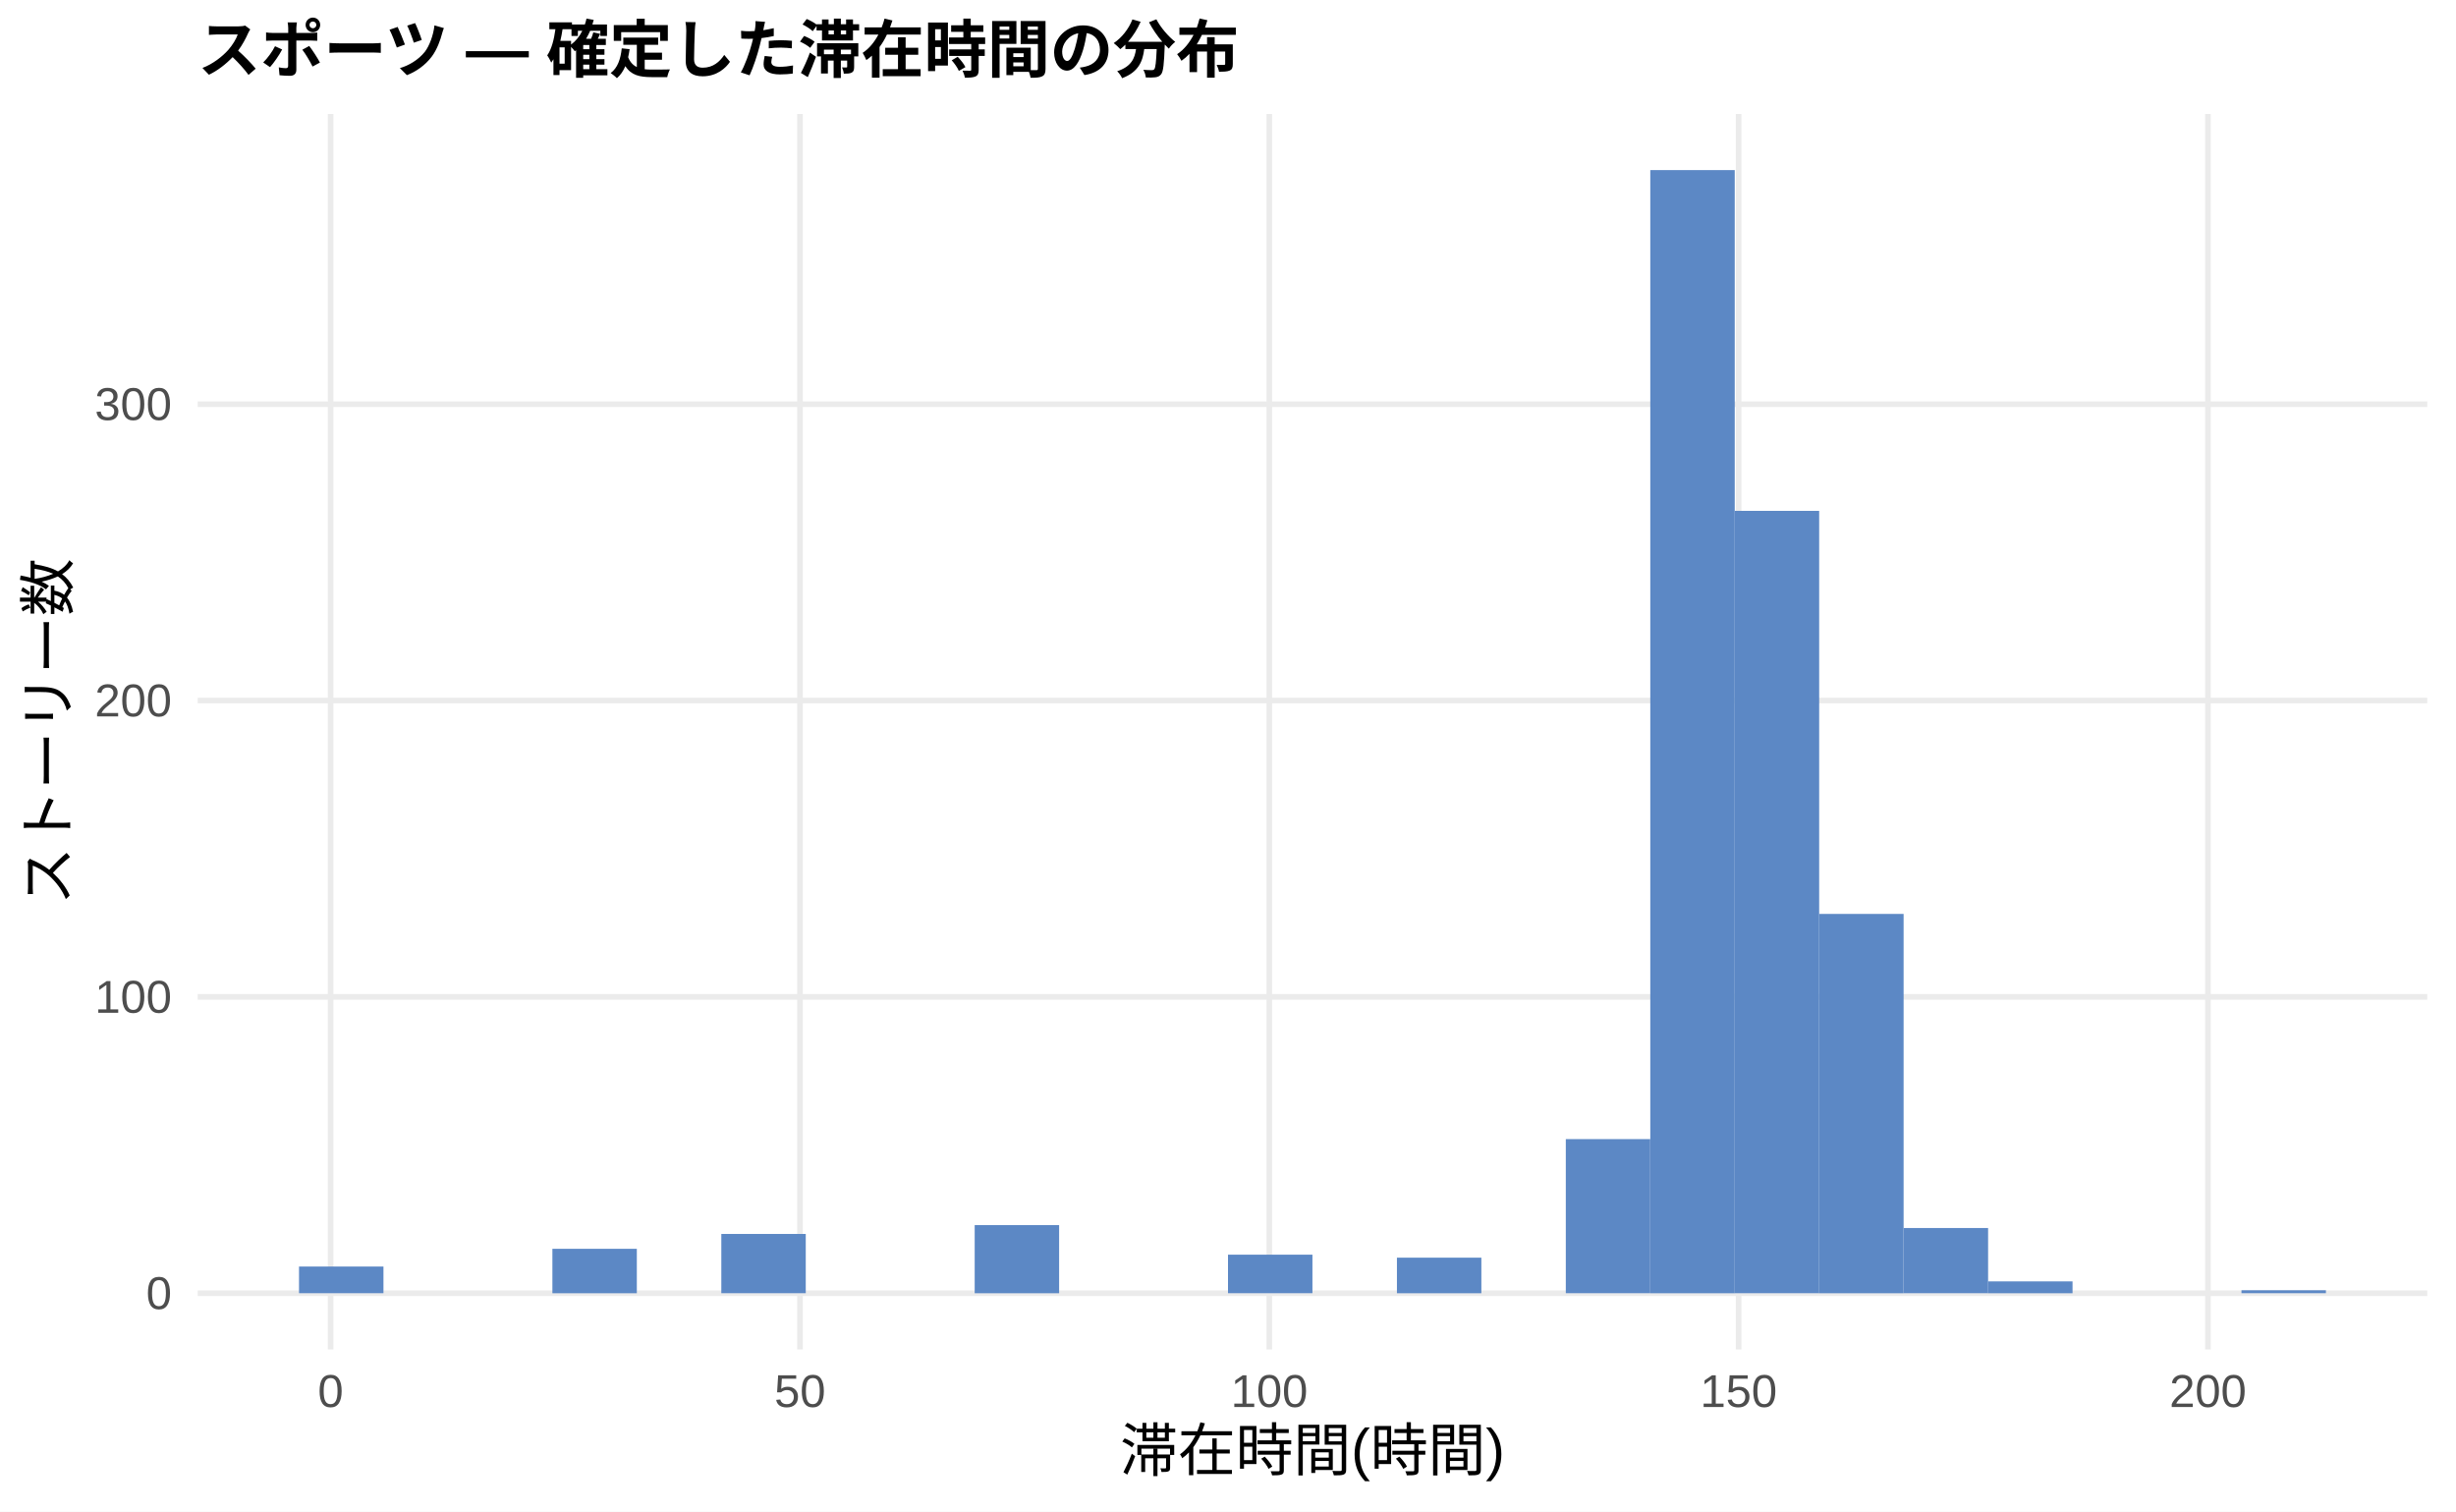
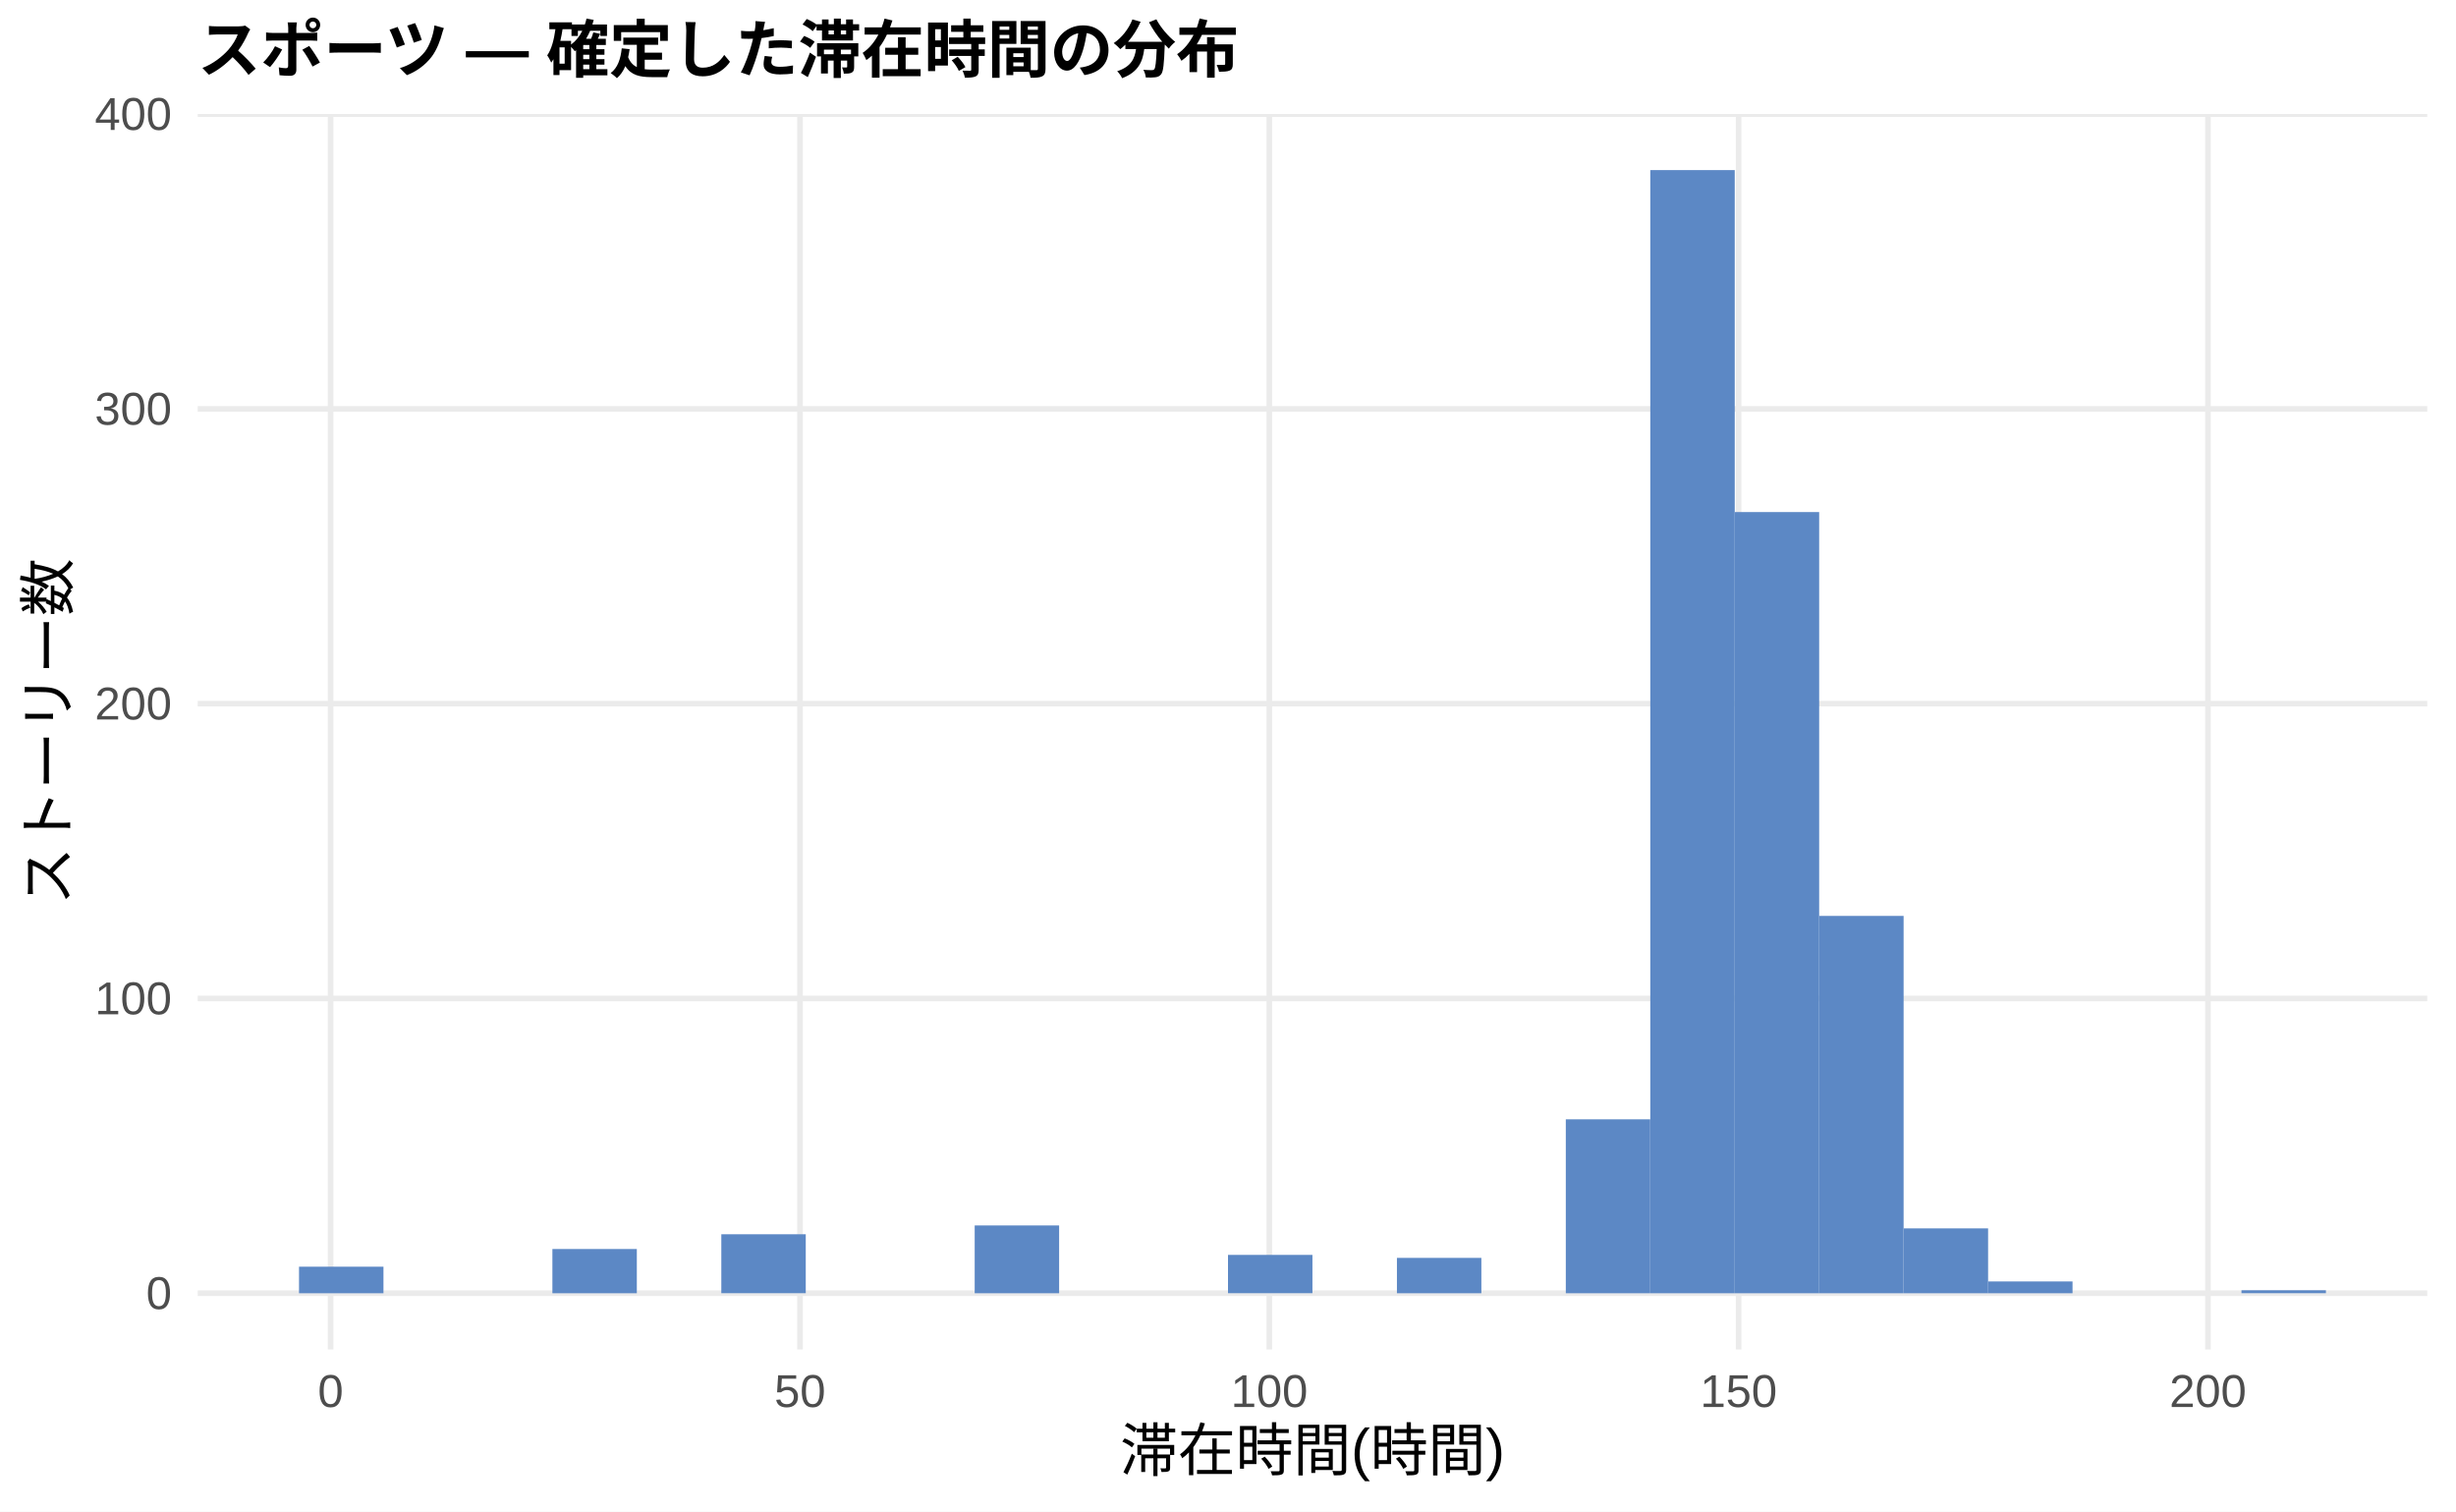
<svg xmlns="http://www.w3.org/2000/svg" width="468.00pt" height="288.00pt" viewBox="0 0 468.00 288.00">
  <g class="svglite">
    <defs>
      <style type="text/css">
    .svglite line, .svglite polyline, .svglite polygon, .svglite path, .svglite rect, .svglite circle {
      fill: none;
      stroke: #000000;
      stroke-linecap: round;
      stroke-linejoin: round;
      stroke-miterlimit: 10.00;
    }
    .svglite text {
      white-space: pre;
    }
    .svglite g.glyphgroup path {
      fill: inherit;
      stroke: none;
    }
  </style>
    </defs>
    <rect width="100%" height="100%" style="stroke: none; fill: #FFFFFF;" />
    <defs>
      <clipPath id="cpMC4wMHw0NjguMDB8MC4wMHwyODguMDA=">
        <rect x="0.00" y="0.00" width="468.00" height="288.00" />
      </clipPath>
    </defs>
    <g clip-path="url(#cpMC4wMHw0NjguMDB8MC4wMHwyODguMDA=)">
      <rect x="0.00" y="0.00" width="468.00" height="288.00" style="stroke-width: 1.07; stroke: none; fill: #FFFFFF;" />
    </g>
    <defs>
      <clipPath id="cpMzcuNjd8NDYyLjUyfDIxLjcxfDI1Ny4xMg==">
        <rect x="37.67" y="21.71" width="424.85" height="235.41" />
      </clipPath>
    </defs>
    <g clip-path="url(#cpMzcuNjd8NDYyLjUyfDIxLjcxfDI1Ny4xMg==)">
      <polyline points="37.67,246.42 462.52,246.42 " style="stroke-width: 1.07; stroke: #EBEBEB; stroke-linecap: butt;" />
-       <polyline points="37.67,189.95 462.52,189.95 " style="stroke-width: 1.07; stroke: #EBEBEB; stroke-linecap: butt;" />
-       <polyline points="37.67,133.48 462.52,133.48 " style="stroke-width: 1.07; stroke: #EBEBEB; stroke-linecap: butt;" />
-       <polyline points="37.67,77.02 462.52,77.02 " style="stroke-width: 1.07; stroke: #EBEBEB; stroke-linecap: butt;" />
+       <polyline points="37.67,190.25 462.52,190.25 " style="stroke-width: 1.07; stroke: #EBEBEB; stroke-linecap: butt;" />
+       <polyline points="37.67,134.08 462.52,134.08 " style="stroke-width: 1.07; stroke: #EBEBEB; stroke-linecap: butt;" />
+       <polyline points="37.67,77.91 462.52,77.91 " style="stroke-width: 1.07; stroke: #EBEBEB; stroke-linecap: butt;" />
+       <polyline points="37.67,21.74 462.52,21.74 " style="stroke-width: 1.07; stroke: #EBEBEB; stroke-linecap: butt;" />
      <polyline points="63.00,257.12 63.00,21.71 " style="stroke-width: 1.07; stroke: #EBEBEB; stroke-linecap: butt;" />
      <polyline points="152.44,257.12 152.44,21.71 " style="stroke-width: 1.07; stroke: #EBEBEB; stroke-linecap: butt;" />
      <polyline points="241.87,257.12 241.87,21.71 " style="stroke-width: 1.07; stroke: #EBEBEB; stroke-linecap: butt;" />
      <polyline points="331.30,257.12 331.30,21.71 " style="stroke-width: 1.07; stroke: #EBEBEB; stroke-linecap: butt;" />
      <polyline points="420.73,257.12 420.73,21.71 " style="stroke-width: 1.07; stroke: #EBEBEB; stroke-linecap: butt;" />
-       <rect x="56.98" y="241.33" width="16.09" height="5.08" style="stroke-width: 1.07; stroke: none; stroke-linecap: butt; stroke-linejoin: miter; fill: #5C88C5;" />
+       <rect x="56.98" y="241.36" width="16.09" height="5.06" style="stroke-width: 1.07; stroke: none; stroke-linecap: butt; stroke-linejoin: miter; fill: #5C88C5;" />
      <rect x="73.08" y="246.42" width="16.09" height="0.00" style="stroke-width: 1.07; stroke: none; stroke-linecap: butt; stroke-linejoin: miter; fill: #5C88C5;" />
      <rect x="89.17" y="246.42" width="16.09" height="0.00" style="stroke-width: 1.07; stroke: none; stroke-linecap: butt; stroke-linejoin: miter; fill: #5C88C5;" />
-       <rect x="105.26" y="237.95" width="16.09" height="8.47" style="stroke-width: 1.07; stroke: none; stroke-linecap: butt; stroke-linejoin: miter; fill: #5C88C5;" />
+       <rect x="105.26" y="237.99" width="16.09" height="8.43" style="stroke-width: 1.07; stroke: none; stroke-linecap: butt; stroke-linejoin: miter; fill: #5C88C5;" />
      <rect x="121.35" y="246.42" width="16.09" height="0.00" style="stroke-width: 1.07; stroke: none; stroke-linecap: butt; stroke-linejoin: miter; fill: #5C88C5;" />
-       <rect x="137.45" y="235.12" width="16.09" height="11.29" style="stroke-width: 1.07; stroke: none; stroke-linecap: butt; stroke-linejoin: miter; fill: #5C88C5;" />
+       <rect x="137.45" y="235.18" width="16.09" height="11.23" style="stroke-width: 1.07; stroke: none; stroke-linecap: butt; stroke-linejoin: miter; fill: #5C88C5;" />
      <rect x="153.54" y="246.42" width="16.09" height="0.00" style="stroke-width: 1.07; stroke: none; stroke-linecap: butt; stroke-linejoin: miter; fill: #5C88C5;" />
      <rect x="169.63" y="246.42" width="16.09" height="0.00" style="stroke-width: 1.07; stroke: none; stroke-linecap: butt; stroke-linejoin: miter; fill: #5C88C5;" />
-       <rect x="185.73" y="233.43" width="16.09" height="12.99" style="stroke-width: 1.07; stroke: none; stroke-linecap: butt; stroke-linejoin: miter; fill: #5C88C5;" />
+       <rect x="185.73" y="233.50" width="16.09" height="12.92" style="stroke-width: 1.07; stroke: none; stroke-linecap: butt; stroke-linejoin: miter; fill: #5C88C5;" />
      <rect x="201.82" y="246.42" width="16.09" height="0.00" style="stroke-width: 1.07; stroke: none; stroke-linecap: butt; stroke-linejoin: miter; fill: #5C88C5;" />
      <rect x="217.91" y="246.42" width="16.09" height="0.00" style="stroke-width: 1.07; stroke: none; stroke-linecap: butt; stroke-linejoin: miter; fill: #5C88C5;" />
-       <rect x="234.00" y="239.07" width="16.09" height="7.34" style="stroke-width: 1.07; stroke: none; stroke-linecap: butt; stroke-linejoin: miter; fill: #5C88C5;" />
+       <rect x="234.00" y="239.11" width="16.09" height="7.30" style="stroke-width: 1.07; stroke: none; stroke-linecap: butt; stroke-linejoin: miter; fill: #5C88C5;" />
      <rect x="250.10" y="246.42" width="16.09" height="0.00" style="stroke-width: 1.07; stroke: none; stroke-linecap: butt; stroke-linejoin: miter; fill: #5C88C5;" />
-       <rect x="266.19" y="239.64" width="16.09" height="6.78" style="stroke-width: 1.07; stroke: none; stroke-linecap: butt; stroke-linejoin: miter; fill: #5C88C5;" />
+       <rect x="266.19" y="239.68" width="16.09" height="6.74" style="stroke-width: 1.07; stroke: none; stroke-linecap: butt; stroke-linejoin: miter; fill: #5C88C5;" />
      <rect x="282.28" y="246.42" width="16.09" height="0.00" style="stroke-width: 1.07; stroke: none; stroke-linecap: butt; stroke-linejoin: miter; fill: #5C88C5;" />
-       <rect x="298.37" y="217.05" width="16.09" height="29.36" style="stroke-width: 1.07; stroke: none; stroke-linecap: butt; stroke-linejoin: miter; fill: #5C88C5;" />
+       <rect x="298.37" y="213.28" width="16.09" height="33.14" style="stroke-width: 1.07; stroke: none; stroke-linecap: butt; stroke-linejoin: miter; fill: #5C88C5;" />
      <rect x="314.47" y="32.41" width="16.09" height="214.01" style="stroke-width: 1.07; stroke: none; stroke-linecap: butt; stroke-linejoin: miter; fill: #5C88C5;" />
-       <rect x="330.56" y="97.34" width="16.09" height="149.07" style="stroke-width: 1.07; stroke: none; stroke-linecap: butt; stroke-linejoin: miter; fill: #5C88C5;" />
-       <rect x="346.65" y="174.14" width="16.09" height="72.28" style="stroke-width: 1.07; stroke: none; stroke-linecap: butt; stroke-linejoin: miter; fill: #5C88C5;" />
-       <rect x="362.75" y="233.99" width="16.09" height="12.42" style="stroke-width: 1.07; stroke: none; stroke-linecap: butt; stroke-linejoin: miter; fill: #5C88C5;" />
-       <rect x="378.84" y="244.16" width="16.09" height="2.26" style="stroke-width: 1.07; stroke: none; stroke-linecap: butt; stroke-linejoin: miter; fill: #5C88C5;" />
+       <rect x="330.56" y="97.57" width="16.09" height="148.85" style="stroke-width: 1.07; stroke: none; stroke-linecap: butt; stroke-linejoin: miter; fill: #5C88C5;" />
+       <rect x="346.65" y="174.52" width="16.09" height="71.90" style="stroke-width: 1.07; stroke: none; stroke-linecap: butt; stroke-linejoin: miter; fill: #5C88C5;" />
+       <rect x="362.75" y="234.06" width="16.09" height="12.36" style="stroke-width: 1.07; stroke: none; stroke-linecap: butt; stroke-linejoin: miter; fill: #5C88C5;" />
+       <rect x="378.84" y="244.17" width="16.09" height="2.25" style="stroke-width: 1.07; stroke: none; stroke-linecap: butt; stroke-linejoin: miter; fill: #5C88C5;" />
      <rect x="394.93" y="246.42" width="16.09" height="0.00" style="stroke-width: 1.07; stroke: none; stroke-linecap: butt; stroke-linejoin: miter; fill: #5C88C5;" />
      <rect x="411.02" y="246.42" width="16.09" height="0.00" style="stroke-width: 1.07; stroke: none; stroke-linecap: butt; stroke-linejoin: miter; fill: #5C88C5;" />
      <rect x="427.12" y="245.85" width="16.09" height="0.56" style="stroke-width: 1.07; stroke: none; stroke-linecap: butt; stroke-linejoin: miter; fill: #5C88C5;" />
    </g>
    <g clip-path="url(#cpMC4wMHw0NjguMDB8MC4wMHwyODguMDA=)">
      <text x="32.74" y="249.44" text-anchor="end" style="font-size: 8.80px;fill: #4D4D4D; font-family: &quot;Liberation Sans&quot;;" textLength="4.89px" lengthAdjust="spacingAndGlyphs">0</text>
-       <text x="32.74" y="192.98" text-anchor="end" style="font-size: 8.80px;fill: #4D4D4D; font-family: &quot;Liberation Sans&quot;;" textLength="14.67px" lengthAdjust="spacingAndGlyphs">100</text>
-       <text x="32.74" y="136.51" text-anchor="end" style="font-size: 8.80px;fill: #4D4D4D; font-family: &quot;Liberation Sans&quot;;" textLength="14.67px" lengthAdjust="spacingAndGlyphs">200</text>
-       <text x="32.74" y="80.04" text-anchor="end" style="font-size: 8.80px;fill: #4D4D4D; font-family: &quot;Liberation Sans&quot;;" textLength="14.67px" lengthAdjust="spacingAndGlyphs">300</text>
+       <text x="32.74" y="193.27" text-anchor="end" style="font-size: 8.80px;fill: #4D4D4D; font-family: &quot;Liberation Sans&quot;;" textLength="14.67px" lengthAdjust="spacingAndGlyphs">100</text>
+       <text x="32.74" y="137.10" text-anchor="end" style="font-size: 8.80px;fill: #4D4D4D; font-family: &quot;Liberation Sans&quot;;" textLength="14.67px" lengthAdjust="spacingAndGlyphs">200</text>
+       <text x="32.74" y="80.93" text-anchor="end" style="font-size: 8.80px;fill: #4D4D4D; font-family: &quot;Liberation Sans&quot;;" textLength="14.67px" lengthAdjust="spacingAndGlyphs">300</text>
+       <text x="32.74" y="24.76" text-anchor="end" style="font-size: 8.80px;fill: #4D4D4D; font-family: &quot;Liberation Sans&quot;;" textLength="14.67px" lengthAdjust="spacingAndGlyphs">400</text>
      <text x="63.00" y="268.10" text-anchor="middle" style="font-size: 8.80px;fill: #4D4D4D; font-family: &quot;Liberation Sans&quot;;" textLength="4.89px" lengthAdjust="spacingAndGlyphs">0</text>
      <text x="152.44" y="268.10" text-anchor="middle" style="font-size: 8.80px;fill: #4D4D4D; font-family: &quot;Liberation Sans&quot;;" textLength="9.78px" lengthAdjust="spacingAndGlyphs">50</text>
      <text x="241.87" y="268.10" text-anchor="middle" style="font-size: 8.80px;fill: #4D4D4D; font-family: &quot;Liberation Sans&quot;;" textLength="14.67px" lengthAdjust="spacingAndGlyphs">100</text>
      <text x="331.30" y="268.10" text-anchor="middle" style="font-size: 8.80px;fill: #4D4D4D; font-family: &quot;Liberation Sans&quot;;" textLength="14.67px" lengthAdjust="spacingAndGlyphs">150</text>
      <text x="420.73" y="268.10" text-anchor="middle" style="font-size: 8.80px;fill: #4D4D4D; font-family: &quot;Liberation Sans&quot;;" textLength="14.67px" lengthAdjust="spacingAndGlyphs">200</text>
      <text x="250.10" y="280.24" text-anchor="middle" style="font-size: 11.00px; font-family: &quot;Liberation Sans&quot;;" textLength="73.31px" lengthAdjust="spacingAndGlyphs">滞在時間(時間)</text>
      <text transform="translate(13.05,139.41) rotate(-90)" text-anchor="middle" style="font-size: 11.00px; font-family: &quot;Liberation Sans&quot;;" textLength="66.00px" lengthAdjust="spacingAndGlyphs">ストーリー数</text>
      <text x="37.67" y="13.74" style="font-size: 12.00px; font-weight: bold; font-family: &quot;Liberation Sans&quot;;" textLength="198.66px" lengthAdjust="spacingAndGlyphs">スポーツ — 確定した滞在時間の分布</text>
    </g>
  </g>
</svg>
